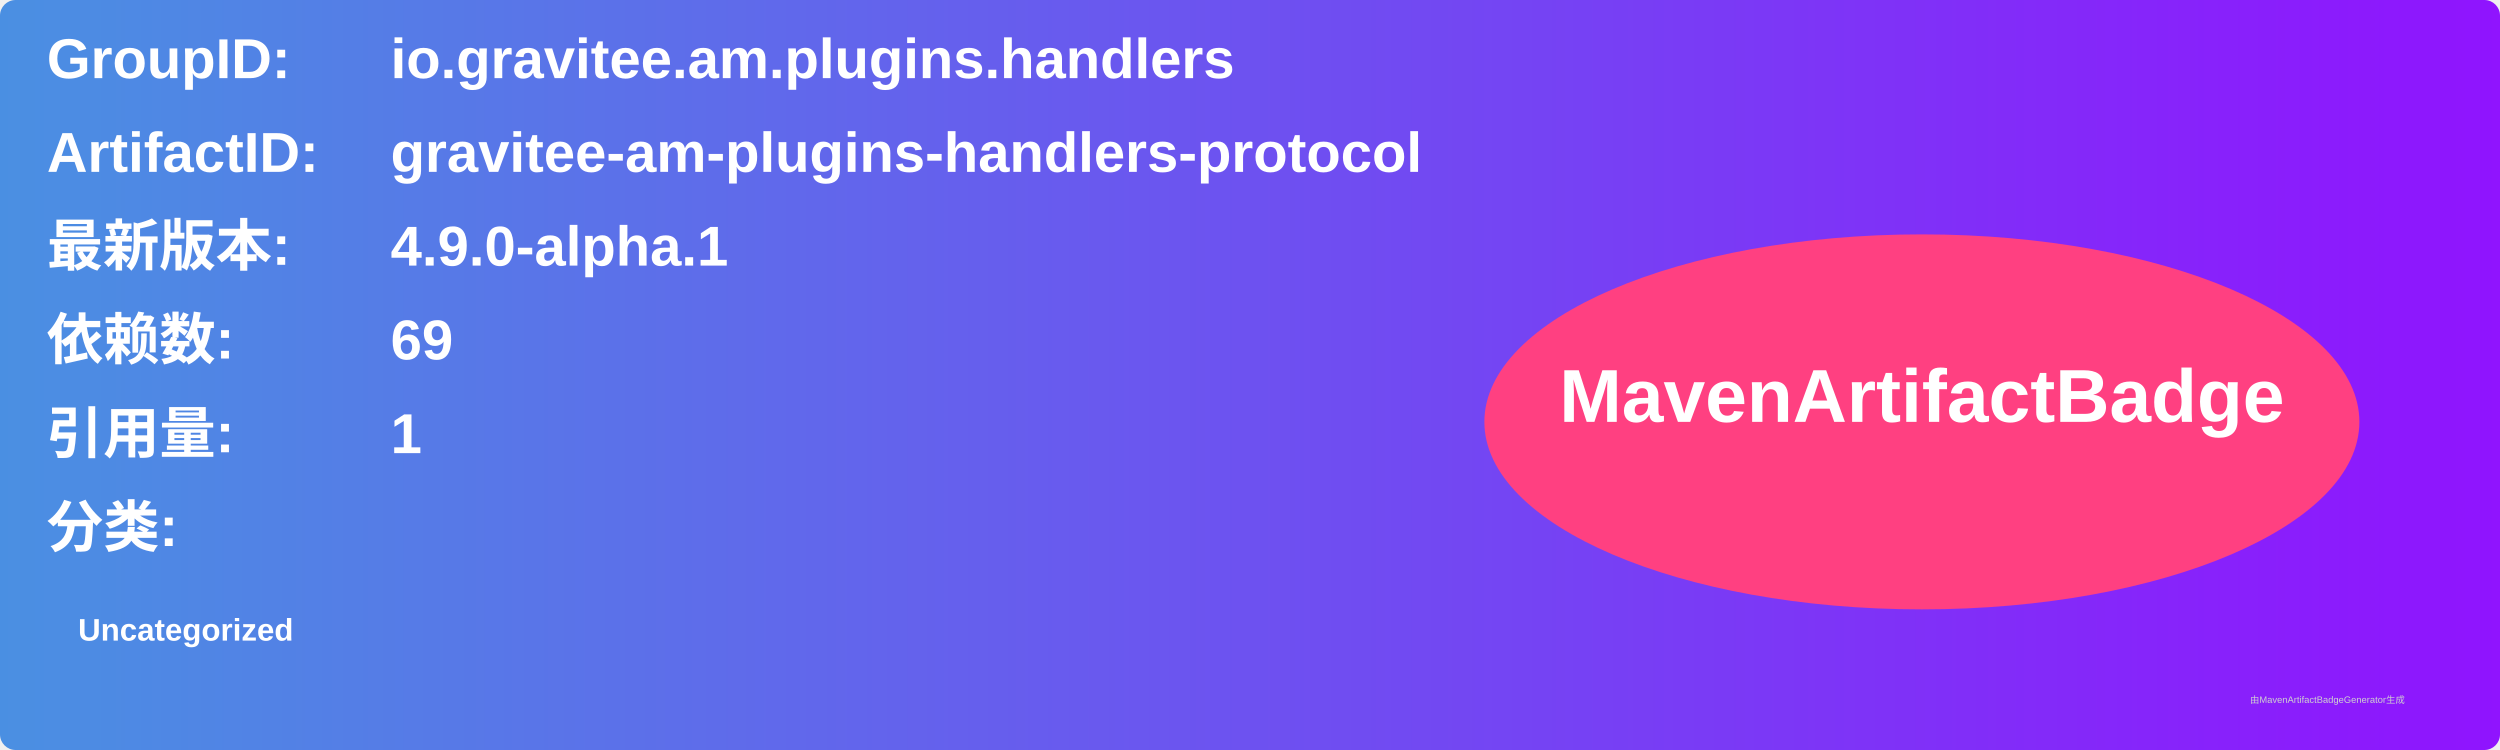
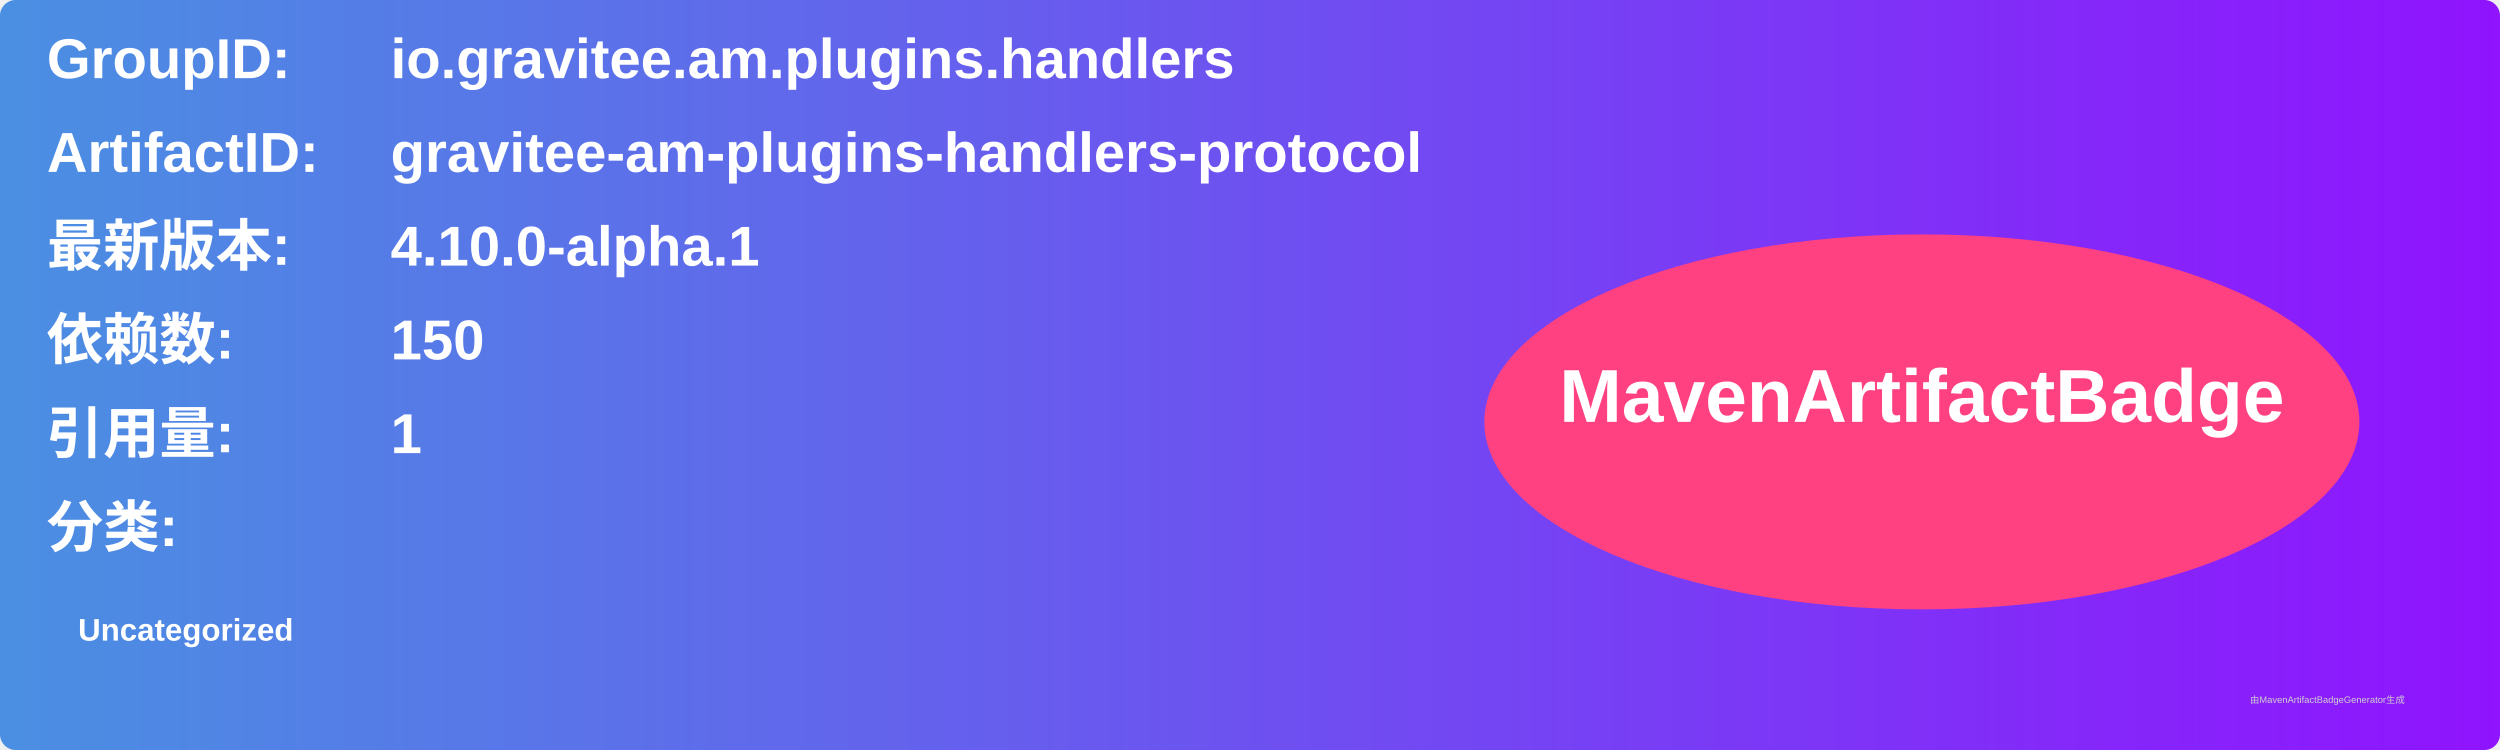
<svg xmlns="http://www.w3.org/2000/svg" width="800" height="240" viewBox="0 0 800 240">
  <linearGradient id="grad" x1="0%" y1="0%" x2="100%" y2="0%">
    <stop offset="0%" stop-color="#4a90e2" />
    <stop offset="100%" stop-color="#9013fe" />
  </linearGradient>
  <rect width="100%" height="100%" rx="5" ry="5" fill="url(#grad)" />
  <g transform="translate(15, 15)">
    <text x="0" y="10" font-family="Arial" font-size="18" fill="white" font-weight="bold" width="260">GroupID:</text>
    <text x="110" y="10" font-family="Arial" font-size="18" fill="white" font-weight="bold" width="460">io.gravitee.am.plugins.handlers</text>
    <text x="0" y="40" font-family="Arial" font-size="18" fill="white" font-weight="bold" width="260">ArtifactID:</text>
    <text x="110" y="40" font-family="Arial" font-size="18" fill="white" font-weight="bold" width="460">gravitee-am-plugins-handlers-protocol</text>
    <text x="0" y="70" font-family="Arial" font-size="18" fill="white" font-weight="bold">最新版本:</text>
    <text x="110" y="70" font-family="Arial" font-size="18" fill="white" font-weight="bold">
-       <tspan font-weight="bold">4.9.0-alpha.1</tspan>
+       <tspan font-weight="bold">4.10.0-alpha.1</tspan>
    </text>
    <text x="0" y="100" font-family="Arial" font-size="18" fill="white" font-weight="bold">依赖数: </text>
    <text x="110" y="100" font-family="Arial" font-size="18" fill="white">
-       <tspan font-weight="bold">69</tspan>
+       <tspan font-weight="bold">150</tspan>
    </text>
    <text x="0" y="130" font-family="Arial" font-size="18" fill="white" font-weight="bold">引用量: </text>
    <text x="110" y="130" font-family="Arial" font-size="18" fill="white">
      <tspan font-weight="bold">1</tspan>
    </text>
    <text x="0" y="160" font-family="Arial" font-size="18" fill="white" font-weight="bold">分类:</text>
    <text x="10" y="190" font-family="Arial" font-size="10" fill="white">
      <tspan font-weight="bold">Uncategorized</tspan>
    </text>
    <ellipse cx="600" cy="120" rx="140" ry="60" fill="#ff4081" />
    <text x="600" y="120" text-anchor="middle" font-family="Arial" font-size="24" fill="white" font-weight="bold">MavenArtifactBadge</text>
  </g>
  <text x="720" y="225" font-family="Arial" font-size="3" fill="#d0d0d0">由MavenArtifactBadgeGenerator生成</text>
</svg>
